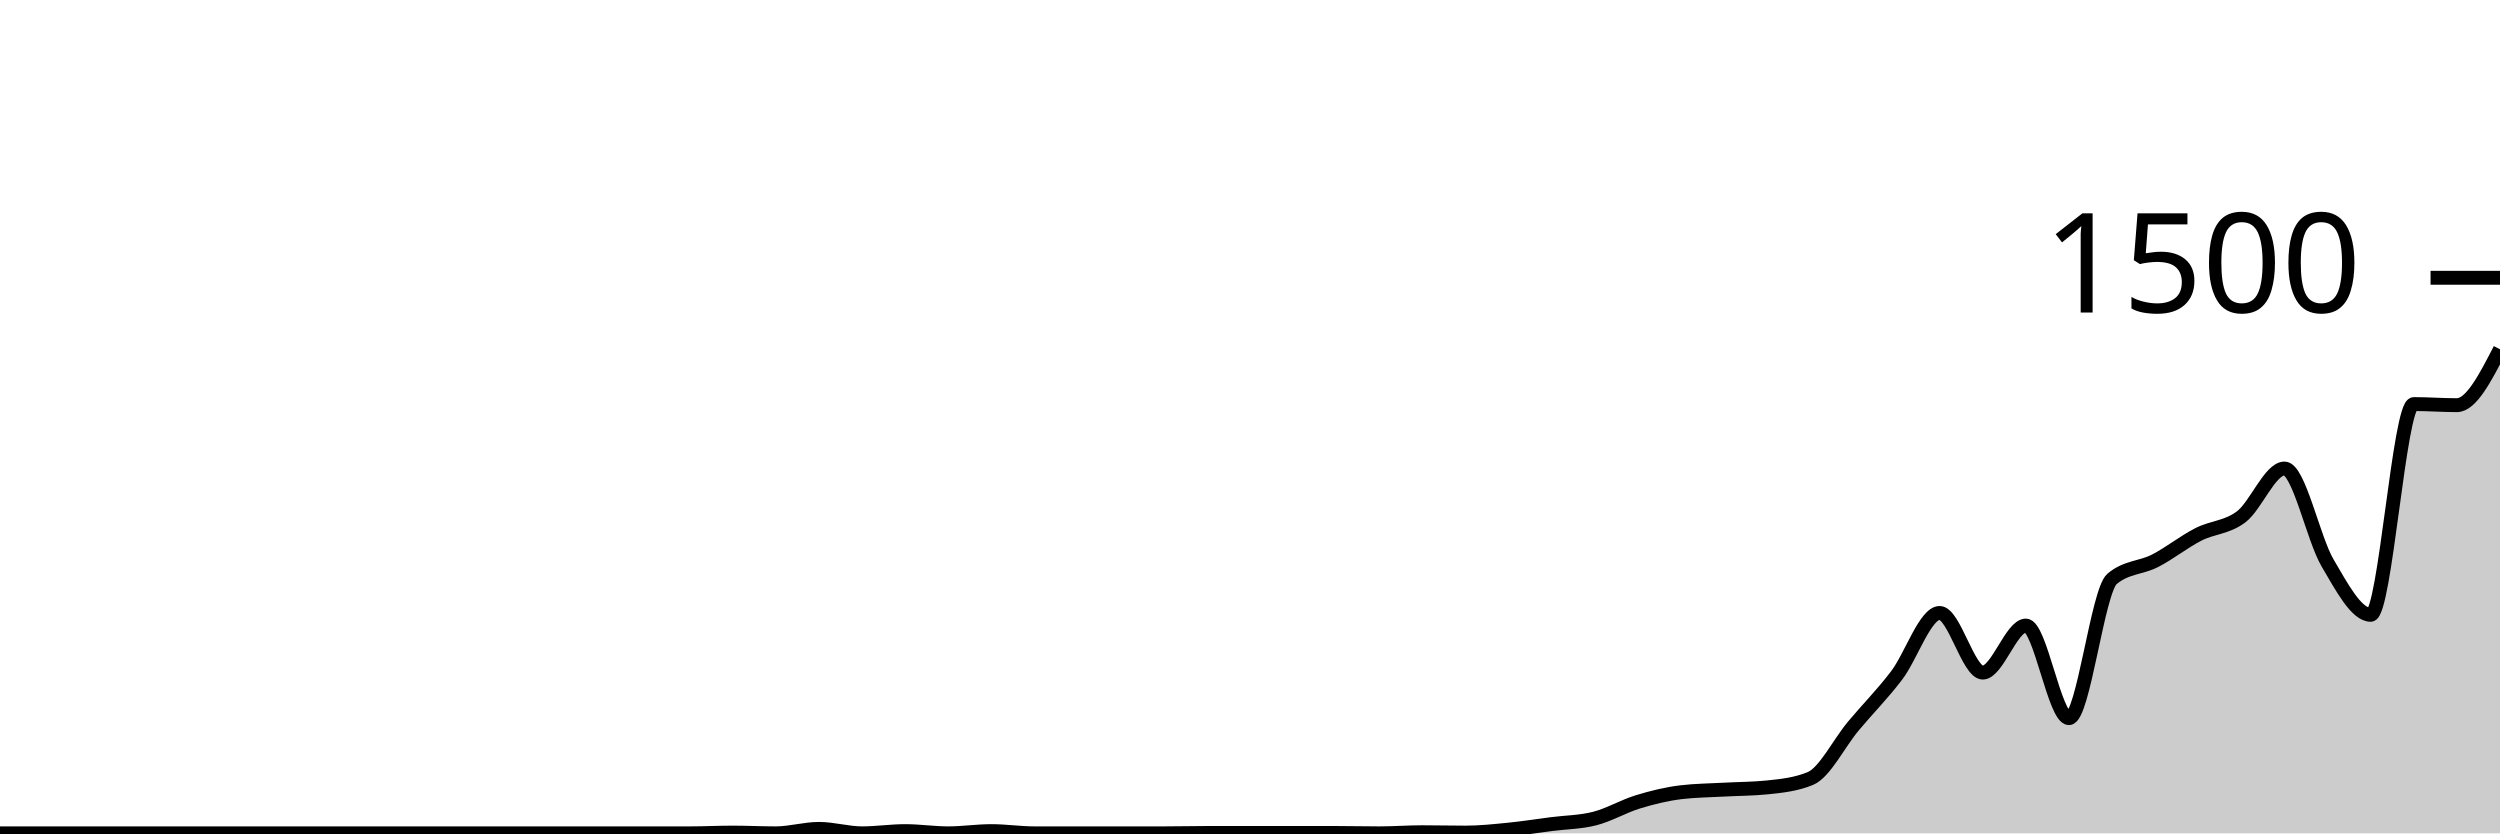
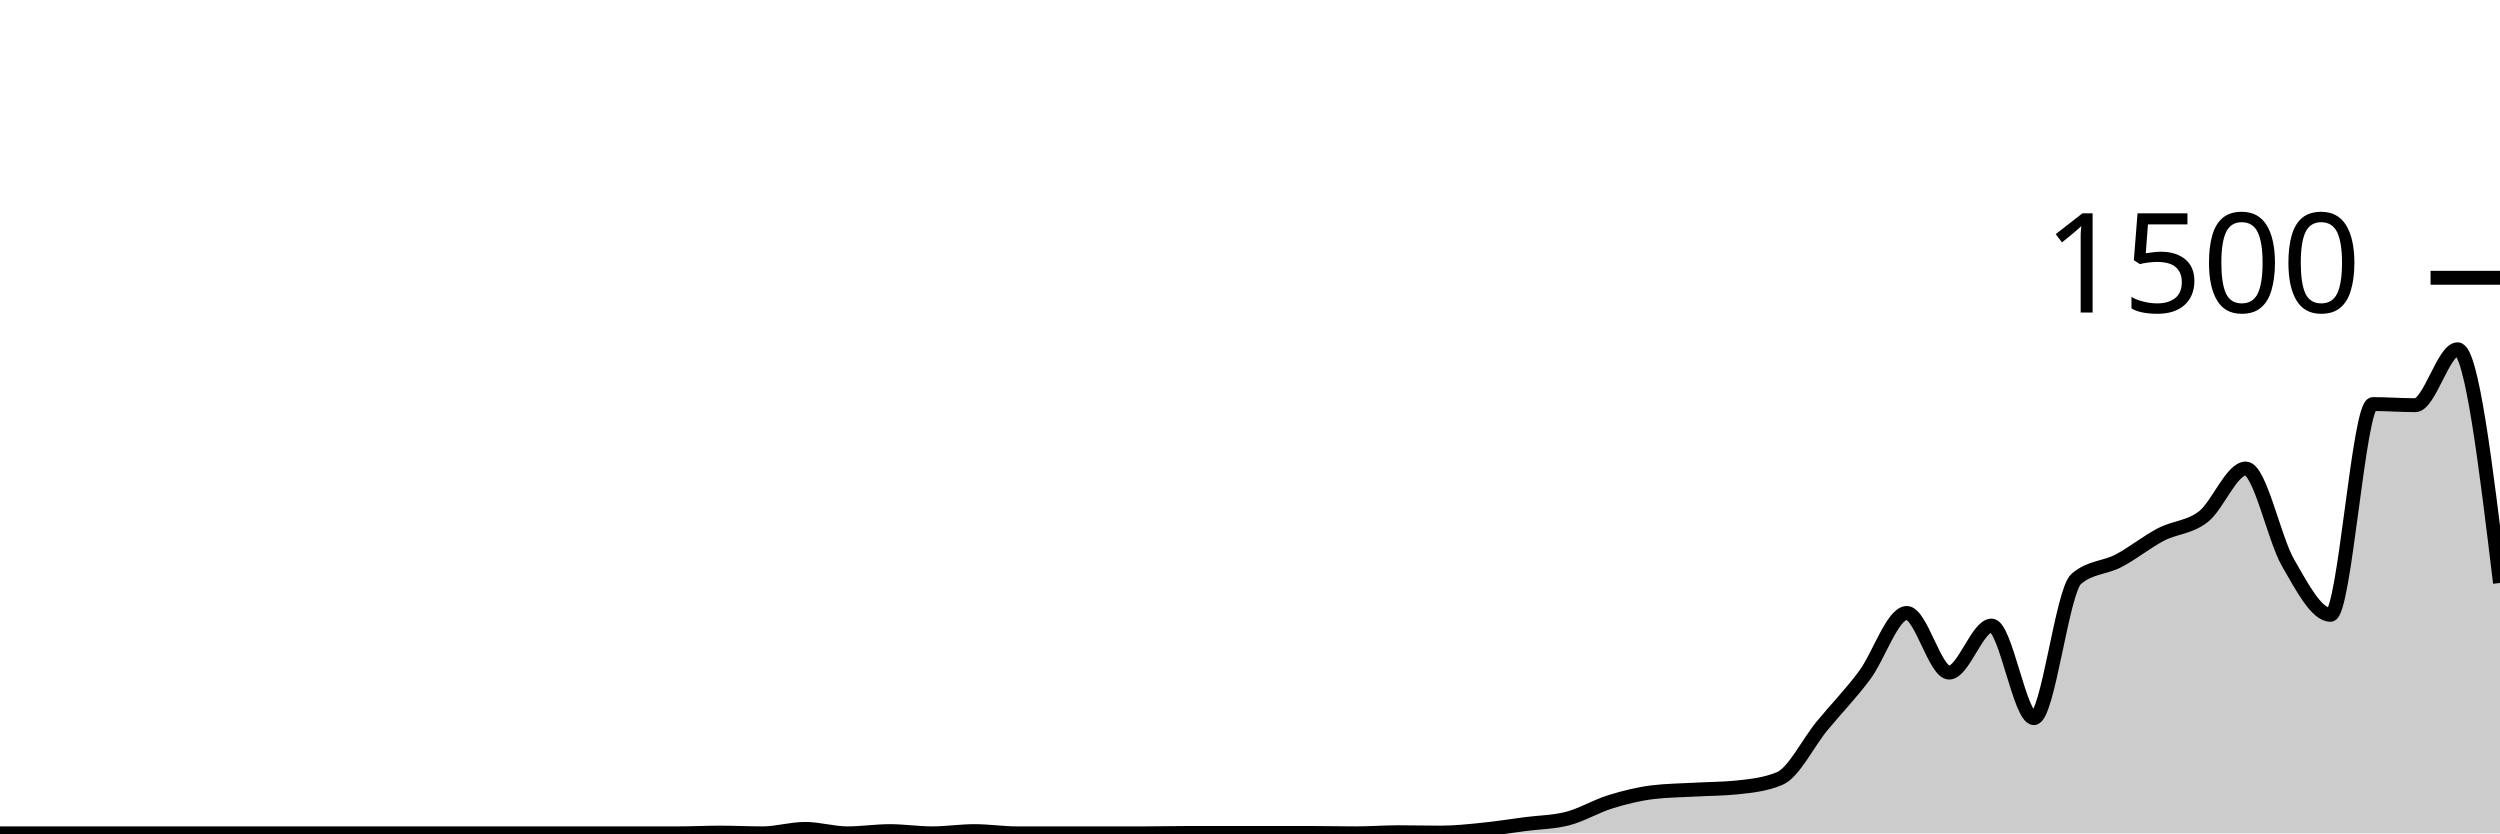
<svg xmlns="http://www.w3.org/2000/svg" viewBox="0 0 180 60">
  <g transform="translate(0,20)">
-     <path class="area" fill="rgba(0, 0, 0, 0.2)" d="M0,40C1.034,40,2.069,40,3.103,40C4.138,40,5.172,40,6.207,40C7.241,40,8.276,40,9.31,40C10.345,40,11.379,40,12.414,40C13.448,40,14.483,40,15.517,40C16.552,40,17.586,40,18.621,40C19.655,40,20.69,40,21.724,40C22.759,40,23.793,40,24.828,40C25.862,40,26.897,40,27.931,40C28.966,40,30,40,31.034,40C32.069,40,33.103,40,34.138,40C35.172,40,36.207,40,37.241,40C38.276,40,39.31,40,40.345,40C41.379,40,42.414,40,43.448,40C44.483,40,45.517,40,46.552,40C47.586,40,48.621,40,49.655,40C50.69,40,51.724,39.947,52.759,39.947C53.793,39.947,54.828,40,55.862,40C56.897,40,57.931,39.68,58.966,39.68C60,39.68,61.034,40,62.069,40C63.103,40,64.138,39.84,65.172,39.84C66.207,39.84,67.241,40,68.276,40C69.31,40,70.345,39.84,71.379,39.84C72.414,39.84,73.448,40,74.483,40C75.517,40,76.552,40,77.586,40C78.621,40,79.655,40,80.69,40C81.724,40,82.759,40,83.793,40C84.828,40,85.862,39.973,86.897,39.973C87.931,39.973,88.966,39.973,90,39.973C91.034,39.973,92.069,39.973,93.103,39.973C94.138,39.973,95.172,39.973,96.207,39.973C97.241,39.973,98.276,40,99.31,40C100.345,40,101.379,39.92,102.414,39.92C103.448,39.92,104.483,39.947,105.517,39.947C106.552,39.947,107.586,39.836,108.621,39.733C109.655,39.631,110.69,39.467,111.724,39.333C112.759,39.2,113.793,39.2,114.828,38.933C115.862,38.667,116.897,38.049,117.931,37.733C118.966,37.418,120,37.164,121.034,37.04C122.069,36.916,123.103,36.911,124.138,36.853C125.172,36.796,126.207,36.8,127.241,36.693C128.276,36.587,129.31,36.48,130.345,36.053C131.379,35.627,132.414,33.502,133.448,32.267C134.483,31.031,135.517,29.996,136.552,28.64C137.586,27.284,138.621,24.133,139.655,24.133C140.69,24.133,141.724,28.427,142.759,28.427C143.793,28.427,144.828,25.04,145.862,25.04C146.897,25.04,147.931,31.707,148.966,31.707C150,31.707,151.034,22.551,152.069,21.68C153.103,20.809,154.138,20.907,155.172,20.373C156.207,19.84,157.241,19.009,158.276,18.48C159.31,17.951,160.345,17.991,161.379,17.2C162.414,16.409,163.448,13.733,164.483,13.733C165.517,13.733,166.552,18.778,167.586,20.533C168.621,22.289,169.655,24.267,170.69,24.267C171.724,24.267,172.759,9.093,173.793,9.093C174.828,9.093,175.862,9.173,176.897,9.173C177.931,9.173,178.966,7.16,180,5.147L180,40C178.966,40,177.931,40,176.897,40C175.862,40,174.828,40,173.793,40C172.759,40,171.724,40,170.69,40C169.655,40,168.621,40,167.586,40C166.552,40,165.517,40,164.483,40C163.448,40,162.414,40,161.379,40C160.345,40,159.31,40,158.276,40C157.241,40,156.207,40,155.172,40C154.138,40,153.103,40,152.069,40C151.034,40,150,40,148.966,40C147.931,40,146.897,40,145.862,40C144.828,40,143.793,40,142.759,40C141.724,40,140.69,40,139.655,40C138.621,40,137.586,40,136.552,40C135.517,40,134.483,40,133.448,40C132.414,40,131.379,40,130.345,40C129.31,40,128.276,40,127.241,40C126.207,40,125.172,40,124.138,40C123.103,40,122.069,40,121.034,40C120,40,118.966,40,117.931,40C116.897,40,115.862,40,114.828,40C113.793,40,112.759,40,111.724,40C110.69,40,109.655,40,108.621,40C107.586,40,106.552,40,105.517,40C104.483,40,103.448,40,102.414,40C101.379,40,100.345,40,99.31,40C98.276,40,97.241,40,96.207,40C95.172,40,94.138,40,93.103,40C92.069,40,91.034,40,90,40C88.966,40,87.931,40,86.897,40C85.862,40,84.828,40,83.793,40C82.759,40,81.724,40,80.69,40C79.655,40,78.621,40,77.586,40C76.552,40,75.517,40,74.483,40C73.448,40,72.414,40,71.379,40C70.345,40,69.31,40,68.276,40C67.241,40,66.207,40,65.172,40C64.138,40,63.103,40,62.069,40C61.034,40,60,40,58.966,40C57.931,40,56.897,40,55.862,40C54.828,40,53.793,40,52.759,40C51.724,40,50.69,40,49.655,40C48.621,40,47.586,40,46.552,40C45.517,40,44.483,40,43.448,40C42.414,40,41.379,40,40.345,40C39.31,40,38.276,40,37.241,40C36.207,40,35.172,40,34.138,40C33.103,40,32.069,40,31.034,40C30,40,28.966,40,27.931,40C26.897,40,25.862,40,24.828,40C23.793,40,22.759,40,21.724,40C20.69,40,19.655,40,18.621,40C17.586,40,16.552,40,15.517,40C14.483,40,13.448,40,12.414,40C11.379,40,10.345,40,9.31,40C8.276,40,7.241,40,6.207,40C5.172,40,4.138,40,3.103,40C2.069,40,1.034,40,0,40Z" />
-     <path class="line" stroke="black" fill="none" d="M0,40C1.034,40,2.069,40,3.103,40C4.138,40,5.172,40,6.207,40C7.241,40,8.276,40,9.31,40C10.345,40,11.379,40,12.414,40C13.448,40,14.483,40,15.517,40C16.552,40,17.586,40,18.621,40C19.655,40,20.69,40,21.724,40C22.759,40,23.793,40,24.828,40C25.862,40,26.897,40,27.931,40C28.966,40,30,40,31.034,40C32.069,40,33.103,40,34.138,40C35.172,40,36.207,40,37.241,40C38.276,40,39.31,40,40.345,40C41.379,40,42.414,40,43.448,40C44.483,40,45.517,40,46.552,40C47.586,40,48.621,40,49.655,40C50.69,40,51.724,39.947,52.759,39.947C53.793,39.947,54.828,40,55.862,40C56.897,40,57.931,39.68,58.966,39.68C60,39.68,61.034,40,62.069,40C63.103,40,64.138,39.84,65.172,39.84C66.207,39.84,67.241,40,68.276,40C69.31,40,70.345,39.84,71.379,39.84C72.414,39.84,73.448,40,74.483,40C75.517,40,76.552,40,77.586,40C78.621,40,79.655,40,80.69,40C81.724,40,82.759,40,83.793,40C84.828,40,85.862,39.973,86.897,39.973C87.931,39.973,88.966,39.973,90,39.973C91.034,39.973,92.069,39.973,93.103,39.973C94.138,39.973,95.172,39.973,96.207,39.973C97.241,39.973,98.276,40,99.31,40C100.345,40,101.379,39.92,102.414,39.92C103.448,39.92,104.483,39.947,105.517,39.947C106.552,39.947,107.586,39.836,108.621,39.733C109.655,39.631,110.69,39.467,111.724,39.333C112.759,39.2,113.793,39.2,114.828,38.933C115.862,38.667,116.897,38.049,117.931,37.733C118.966,37.418,120,37.164,121.034,37.04C122.069,36.916,123.103,36.911,124.138,36.853C125.172,36.796,126.207,36.8,127.241,36.693C128.276,36.587,129.31,36.48,130.345,36.053C131.379,35.627,132.414,33.502,133.448,32.267C134.483,31.031,135.517,29.996,136.552,28.64C137.586,27.284,138.621,24.133,139.655,24.133C140.69,24.133,141.724,28.427,142.759,28.427C143.793,28.427,144.828,25.04,145.862,25.04C146.897,25.04,147.931,31.707,148.966,31.707C150,31.707,151.034,22.551,152.069,21.68C153.103,20.809,154.138,20.907,155.172,20.373C156.207,19.84,157.241,19.009,158.276,18.48C159.31,17.951,160.345,17.991,161.379,17.2C162.414,16.409,163.448,13.733,164.483,13.733C165.517,13.733,166.552,18.778,167.586,20.533C168.621,22.289,169.655,24.267,170.69,24.267C171.724,24.267,172.759,9.093,173.793,9.093C174.828,9.093,175.862,9.173,176.897,9.173C177.931,9.173,178.966,7.16,180,5.147" />
+     <path class="area" fill="rgba(0, 0, 0, 0.2)" d="M0,40C1.017,40,2.034,40,3.051,40C4.068,40,5.085,40,6.102,40C7.119,40,8.136,40,9.153,40C10.169,40,11.186,40,12.203,40C13.22,40,14.237,40,15.254,40C16.271,40,17.288,40,18.305,40C19.322,40,20.339,40,21.356,40C22.373,40,23.39,40,24.407,40C25.424,40,26.441,40,27.458,40C28.475,40,29.492,40,30.508,40C31.525,40,32.542,40,33.559,40C34.576,40,35.593,40,36.61,40C37.627,40,38.644,40,39.661,40C40.678,40,41.695,40,42.712,40C43.729,40,44.746,40,45.763,40C46.78,40,47.797,40,48.814,40C49.831,40,50.847,39.947,51.864,39.947C52.881,39.947,53.898,40,54.915,40C55.932,40,56.949,39.68,57.966,39.68C58.983,39.68,60,40,61.017,40C62.034,40,63.051,39.84,64.068,39.84C65.085,39.84,66.102,40,67.119,40C68.136,40,69.153,39.84,70.169,39.84C71.186,39.84,72.203,40,73.22,40C74.237,40,75.254,40,76.271,40C77.288,40,78.305,40,79.322,40C80.339,40,81.356,40,82.373,40C83.39,40,84.407,39.973,85.424,39.973C86.441,39.973,87.458,39.973,88.475,39.973C89.492,39.973,90.508,39.973,91.525,39.973C92.542,39.973,93.559,39.973,94.576,39.973C95.593,39.973,96.61,40,97.627,40C98.644,40,99.661,39.92,100.678,39.92C101.695,39.92,102.712,39.947,103.729,39.947C104.746,39.947,105.763,39.836,106.78,39.733C107.797,39.631,108.814,39.467,109.831,39.333C110.847,39.2,111.864,39.2,112.881,38.933C113.898,38.667,114.915,38.049,115.932,37.733C116.949,37.418,117.966,37.164,118.983,37.04C120,36.916,121.017,36.911,122.034,36.853C123.051,36.796,124.068,36.8,125.085,36.693C126.102,36.587,127.119,36.48,128.136,36.053C129.153,35.627,130.169,33.502,131.186,32.267C132.203,31.031,133.22,29.996,134.237,28.64C135.254,27.284,136.271,24.133,137.288,24.133C138.305,24.133,139.322,28.427,140.339,28.427C141.356,28.427,142.373,25.04,143.39,25.04C144.407,25.04,145.424,31.707,146.441,31.707C147.458,31.707,148.475,22.551,149.492,21.68C150.508,20.809,151.525,20.907,152.542,20.373C153.559,19.84,154.576,19.009,155.593,18.48C156.61,17.951,157.627,17.991,158.644,17.2C159.661,16.409,160.678,13.733,161.695,13.733C162.712,13.733,163.729,18.778,164.746,20.533C165.763,22.289,166.78,24.267,167.797,24.267C168.814,24.267,169.831,9.093,170.847,9.093C171.864,9.093,172.881,9.173,173.898,9.173C174.915,9.173,175.932,5.147,176.949,5.147C177.966,5.147,178.983,13.56,180,21.973L180,40C178.983,40,177.966,40,176.949,40C175.932,40,174.915,40,173.898,40C172.881,40,171.864,40,170.847,40C169.831,40,168.814,40,167.797,40C166.78,40,165.763,40,164.746,40C163.729,40,162.712,40,161.695,40C160.678,40,159.661,40,158.644,40C157.627,40,156.61,40,155.593,40C154.576,40,153.559,40,152.542,40C151.525,40,150.508,40,149.492,40C148.475,40,147.458,40,146.441,40C145.424,40,144.407,40,143.39,40C142.373,40,141.356,40,140.339,40C139.322,40,138.305,40,137.288,40C136.271,40,135.254,40,134.237,40C133.22,40,132.203,40,131.186,40C130.169,40,129.153,40,128.136,40C127.119,40,126.102,40,125.085,40C124.068,40,123.051,40,122.034,40C121.017,40,120,40,118.983,40C117.966,40,116.949,40,115.932,40C114.915,40,113.898,40,112.881,40C111.864,40,110.847,40,109.831,40C108.814,40,107.797,40,106.78,40C105.763,40,104.746,40,103.729,40C102.712,40,101.695,40,100.678,40C99.661,40,98.644,40,97.627,40C96.61,40,95.593,40,94.576,40C93.559,40,92.542,40,91.525,40C90.508,40,89.492,40,88.475,40C87.458,40,86.441,40,85.424,40C84.407,40,83.39,40,82.373,40C81.356,40,80.339,40,79.322,40C78.305,40,77.288,40,76.271,40C75.254,40,74.237,40,73.22,40C72.203,40,71.186,40,70.169,40C69.153,40,68.136,40,67.119,40C66.102,40,65.085,40,64.068,40C63.051,40,62.034,40,61.017,40C60,40,58.983,40,57.966,40C56.949,40,55.932,40,54.915,40C53.898,40,52.881,40,51.864,40C50.847,40,49.831,40,48.814,40C47.797,40,46.78,40,45.763,40C44.746,40,43.729,40,42.712,40C41.695,40,40.678,40,39.661,40C38.644,40,37.627,40,36.61,40C35.593,40,34.576,40,33.559,40C32.542,40,31.525,40,30.508,40C29.492,40,28.475,40,27.458,40C26.441,40,25.424,40,24.407,40C23.39,40,22.373,40,21.356,40C20.339,40,19.322,40,18.305,40C17.288,40,16.271,40,15.254,40C14.237,40,13.22,40,12.203,40C11.186,40,10.169,40,9.153,40C8.136,40,7.119,40,6.102,40C5.085,40,4.068,40,3.051,40C2.034,40,1.017,40,0,40Z" />
+     <path class="line" stroke="black" fill="none" d="M0,40C1.017,40,2.034,40,3.051,40C4.068,40,5.085,40,6.102,40C7.119,40,8.136,40,9.153,40C10.169,40,11.186,40,12.203,40C13.22,40,14.237,40,15.254,40C16.271,40,17.288,40,18.305,40C19.322,40,20.339,40,21.356,40C22.373,40,23.39,40,24.407,40C25.424,40,26.441,40,27.458,40C28.475,40,29.492,40,30.508,40C31.525,40,32.542,40,33.559,40C34.576,40,35.593,40,36.61,40C37.627,40,38.644,40,39.661,40C40.678,40,41.695,40,42.712,40C43.729,40,44.746,40,45.763,40C46.78,40,47.797,40,48.814,40C49.831,40,50.847,39.947,51.864,39.947C52.881,39.947,53.898,40,54.915,40C55.932,40,56.949,39.68,57.966,39.68C58.983,39.68,60,40,61.017,40C62.034,40,63.051,39.84,64.068,39.84C65.085,39.84,66.102,40,67.119,40C68.136,40,69.153,39.84,70.169,39.84C71.186,39.84,72.203,40,73.22,40C74.237,40,75.254,40,76.271,40C77.288,40,78.305,40,79.322,40C80.339,40,81.356,40,82.373,40C83.39,40,84.407,39.973,85.424,39.973C86.441,39.973,87.458,39.973,88.475,39.973C89.492,39.973,90.508,39.973,91.525,39.973C92.542,39.973,93.559,39.973,94.576,39.973C95.593,39.973,96.61,40,97.627,40C98.644,40,99.661,39.92,100.678,39.92C101.695,39.92,102.712,39.947,103.729,39.947C104.746,39.947,105.763,39.836,106.78,39.733C107.797,39.631,108.814,39.467,109.831,39.333C110.847,39.2,111.864,39.2,112.881,38.933C113.898,38.667,114.915,38.049,115.932,37.733C116.949,37.418,117.966,37.164,118.983,37.04C120,36.916,121.017,36.911,122.034,36.853C123.051,36.796,124.068,36.8,125.085,36.693C126.102,36.587,127.119,36.48,128.136,36.053C129.153,35.627,130.169,33.502,131.186,32.267C132.203,31.031,133.22,29.996,134.237,28.64C135.254,27.284,136.271,24.133,137.288,24.133C138.305,24.133,139.322,28.427,140.339,28.427C141.356,28.427,142.373,25.04,143.39,25.04C144.407,25.04,145.424,31.707,146.441,31.707C147.458,31.707,148.475,22.551,149.492,21.68C150.508,20.809,151.525,20.907,152.542,20.373C153.559,19.84,154.576,19.009,155.593,18.48C156.61,17.951,157.627,17.991,158.644,17.2C159.661,16.409,160.678,13.733,161.695,13.733C162.712,13.733,163.729,18.778,164.746,20.533C165.763,22.289,166.78,24.267,167.797,24.267C168.814,24.267,169.831,9.093,170.847,9.093C171.864,9.093,172.881,9.173,173.898,9.173C174.915,9.173,175.932,5.147,176.949,5.147C177.966,5.147,178.983,13.56,180,21.973" />
    <path class="axis-ceiling" stroke-width="1" stroke="black" fill="none" d="M175,0L180,0" />
    <text class="axis-ceiling-label" font-family="sans-serif" text-anchor="end" font-size="10px" x="170" y="2.5">1500</text>
  </g>
</svg>
